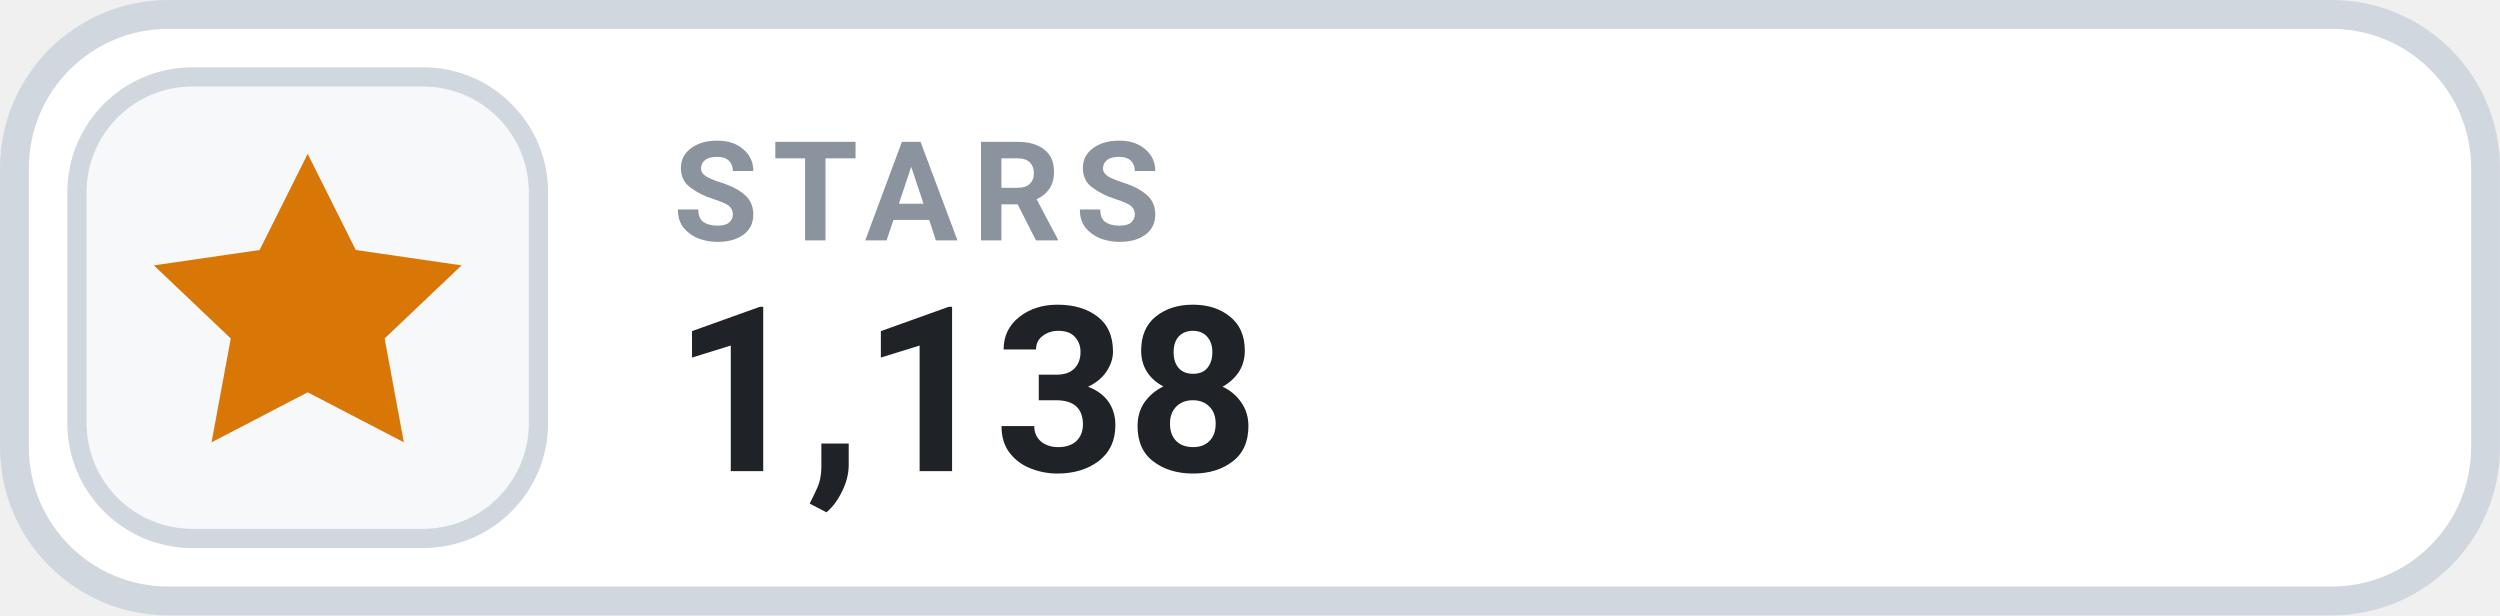
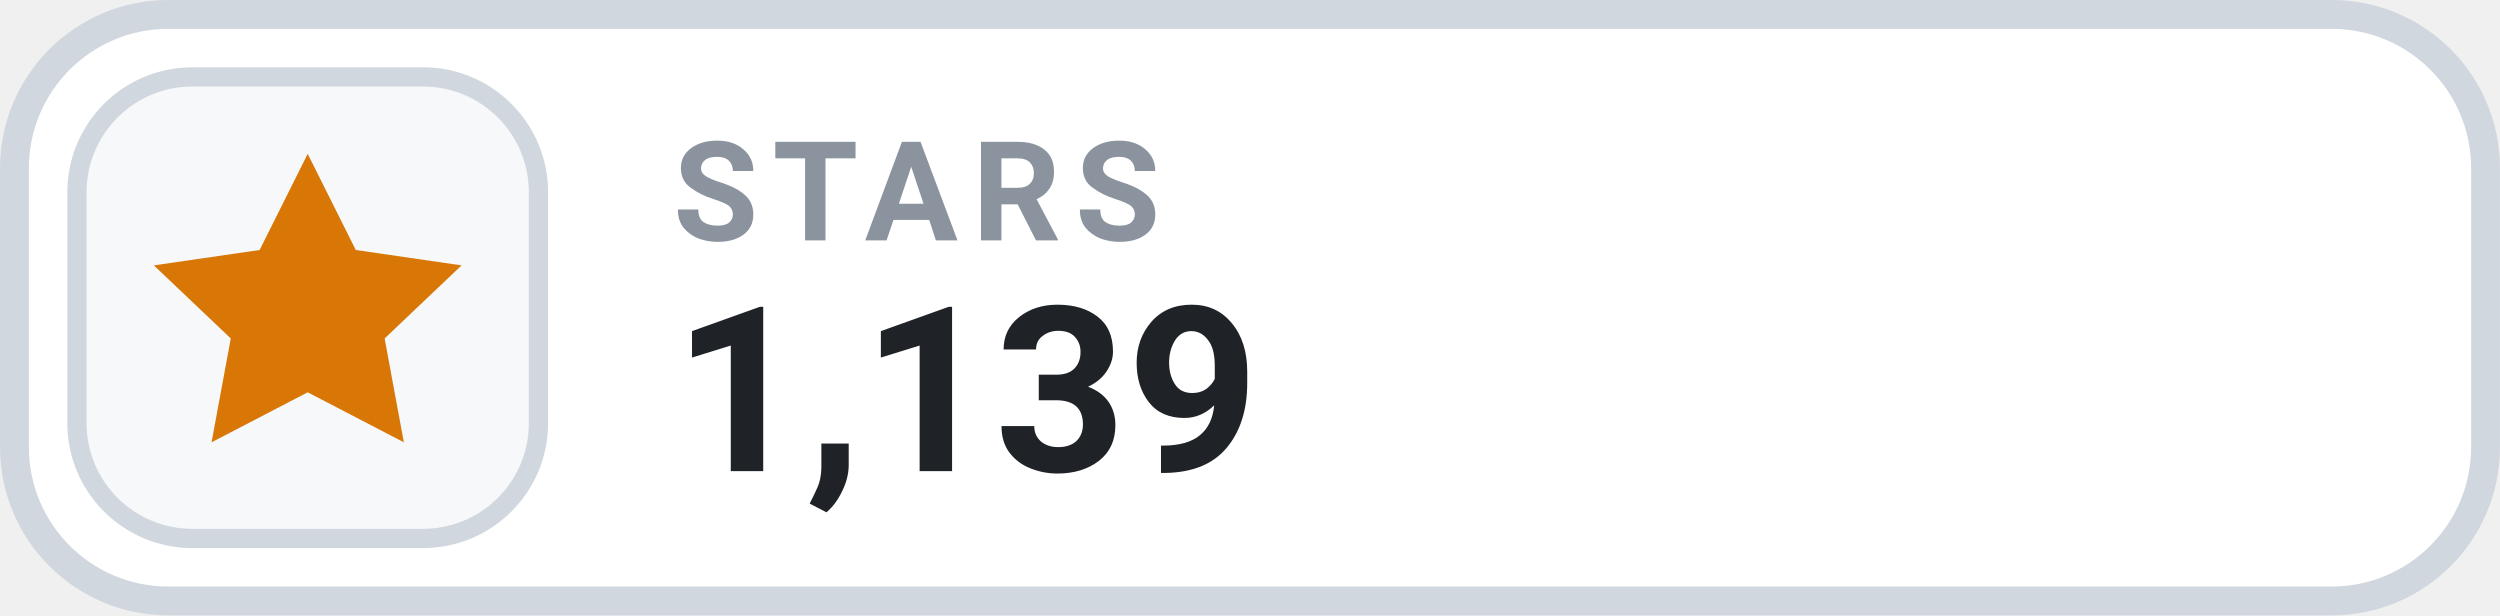
- <svg xmlns="http://www.w3.org/2000/svg" width="126" height="31.015" viewBox="0 0 130 32" role="img" aria-label="STARS 1,138">
+ <svg xmlns="http://www.w3.org/2000/svg" width="126" height="31.015" viewBox="0 0 130 32" role="img" aria-label="STARS 1,139">
  <rect x=".75" y=".75" width="128.5" height="30.5" rx="8" fill="#FFFFFF" stroke="#D0D7DE" stroke-width="1.5" />
  <rect x="4" y="4" width="24" height="24" rx="6" fill="#F6F8FA" stroke="#D0D7DE" stroke-width="1" />
  <g transform="translate(16 16)" style="color:#D97706;">
    <path d="M0 -8 l2.5 5 5.5 .8 -4 3.8 1 5.4 -5 -2.6 -5 2.6 1 -5.4 -4 -3.8 5.5 -.8 Z" fill="currentColor" />
  </g>
  <text x="35" y="12.5" fill="#8B949E" font-family="-apple-system,BlinkMacSystemFont,'Segoe UI',Roboto,Helvetica,Arial,sans-serif" font-size="7.2" font-weight="700" letter-spacing=".75">STARS</text>
-   <text x="35" y="24.5" fill="#1F2328" font-family="-apple-system,BlinkMacSystemFont,'Segoe UI',Roboto,Helvetica,Arial,sans-serif" font-size="12" font-weight="700">1,138</text>
+   <text x="35" y="24.5" fill="#1F2328" font-family="-apple-system,BlinkMacSystemFont,'Segoe UI',Roboto,Helvetica,Arial,sans-serif" font-size="12" font-weight="700">1,139</text>
</svg>
